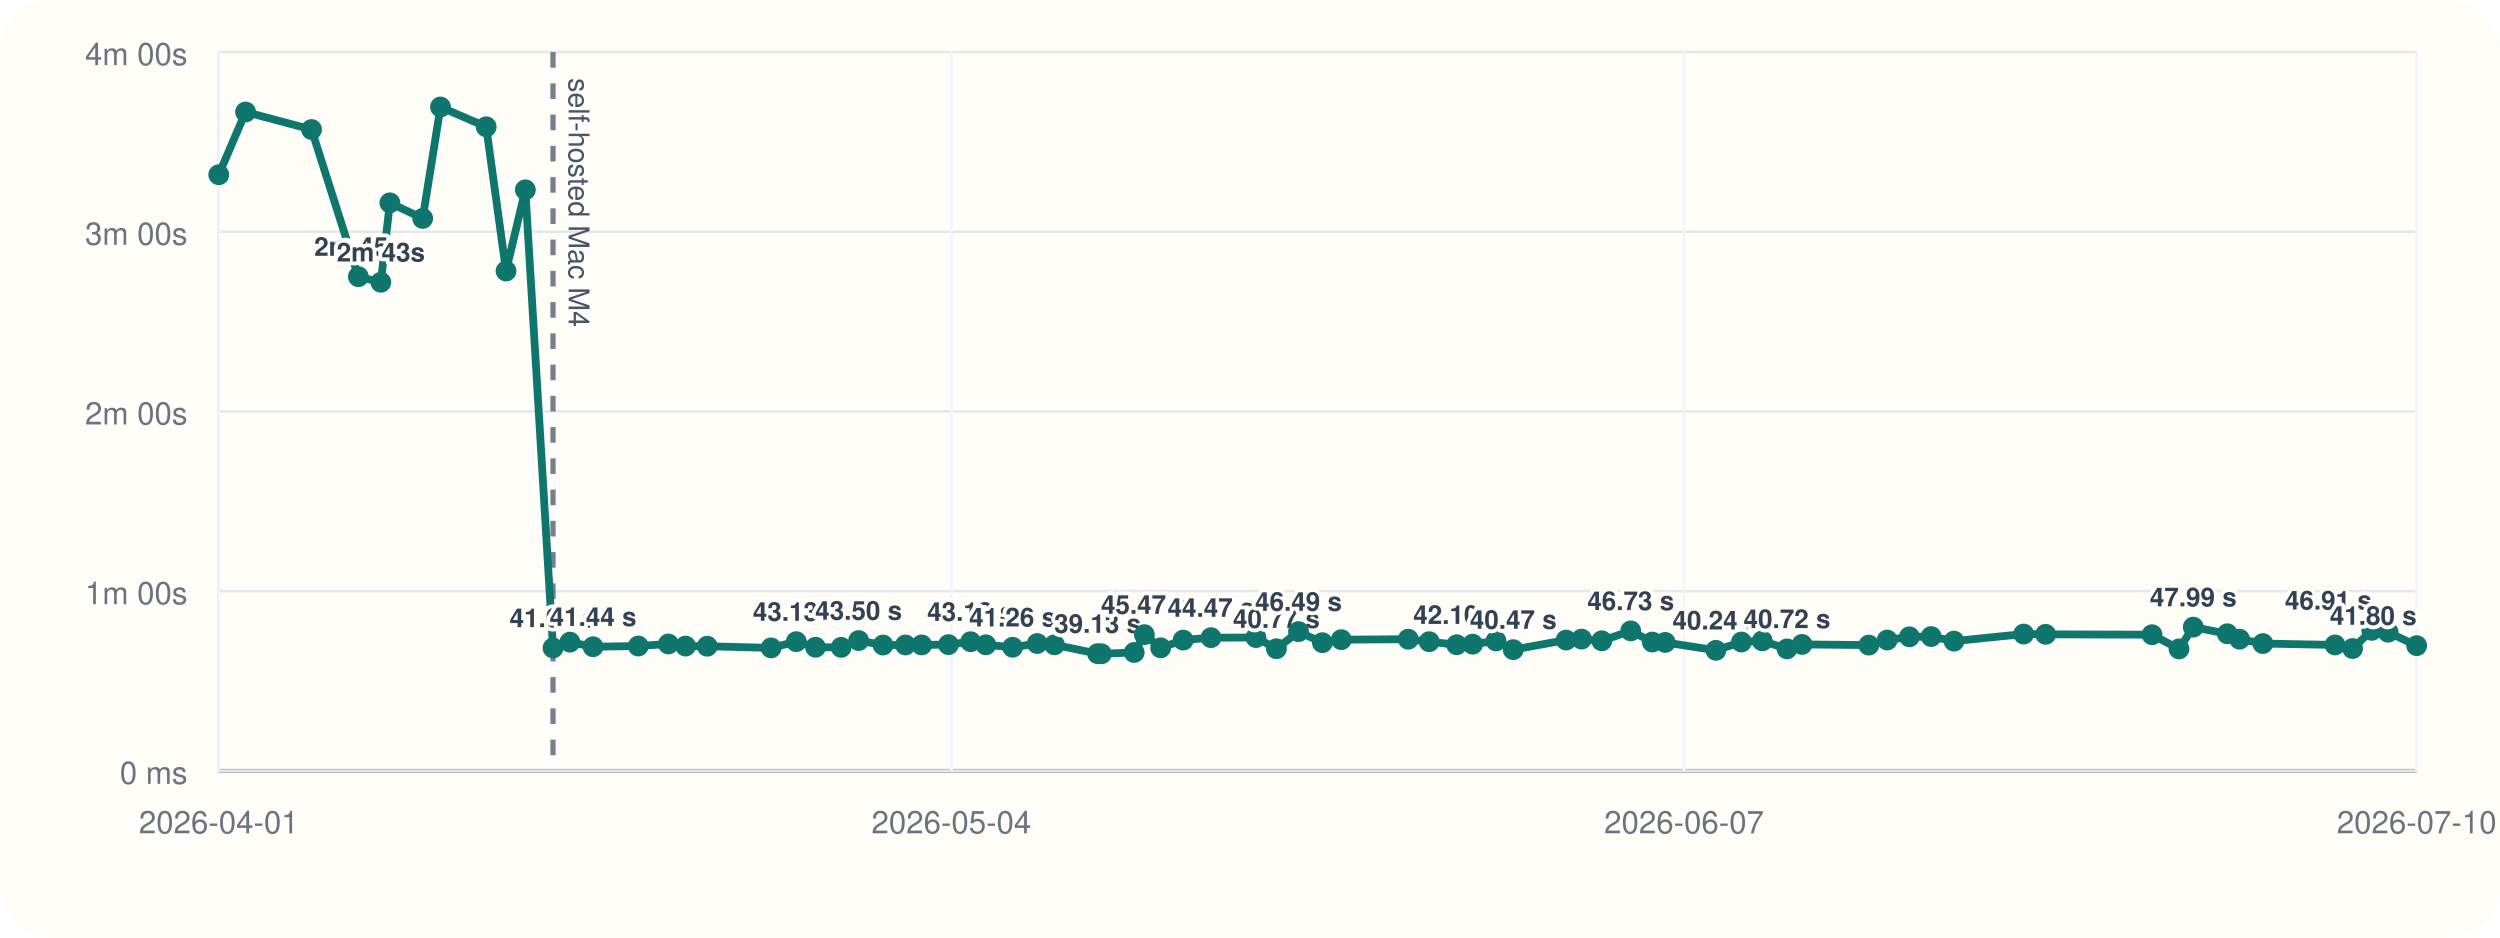
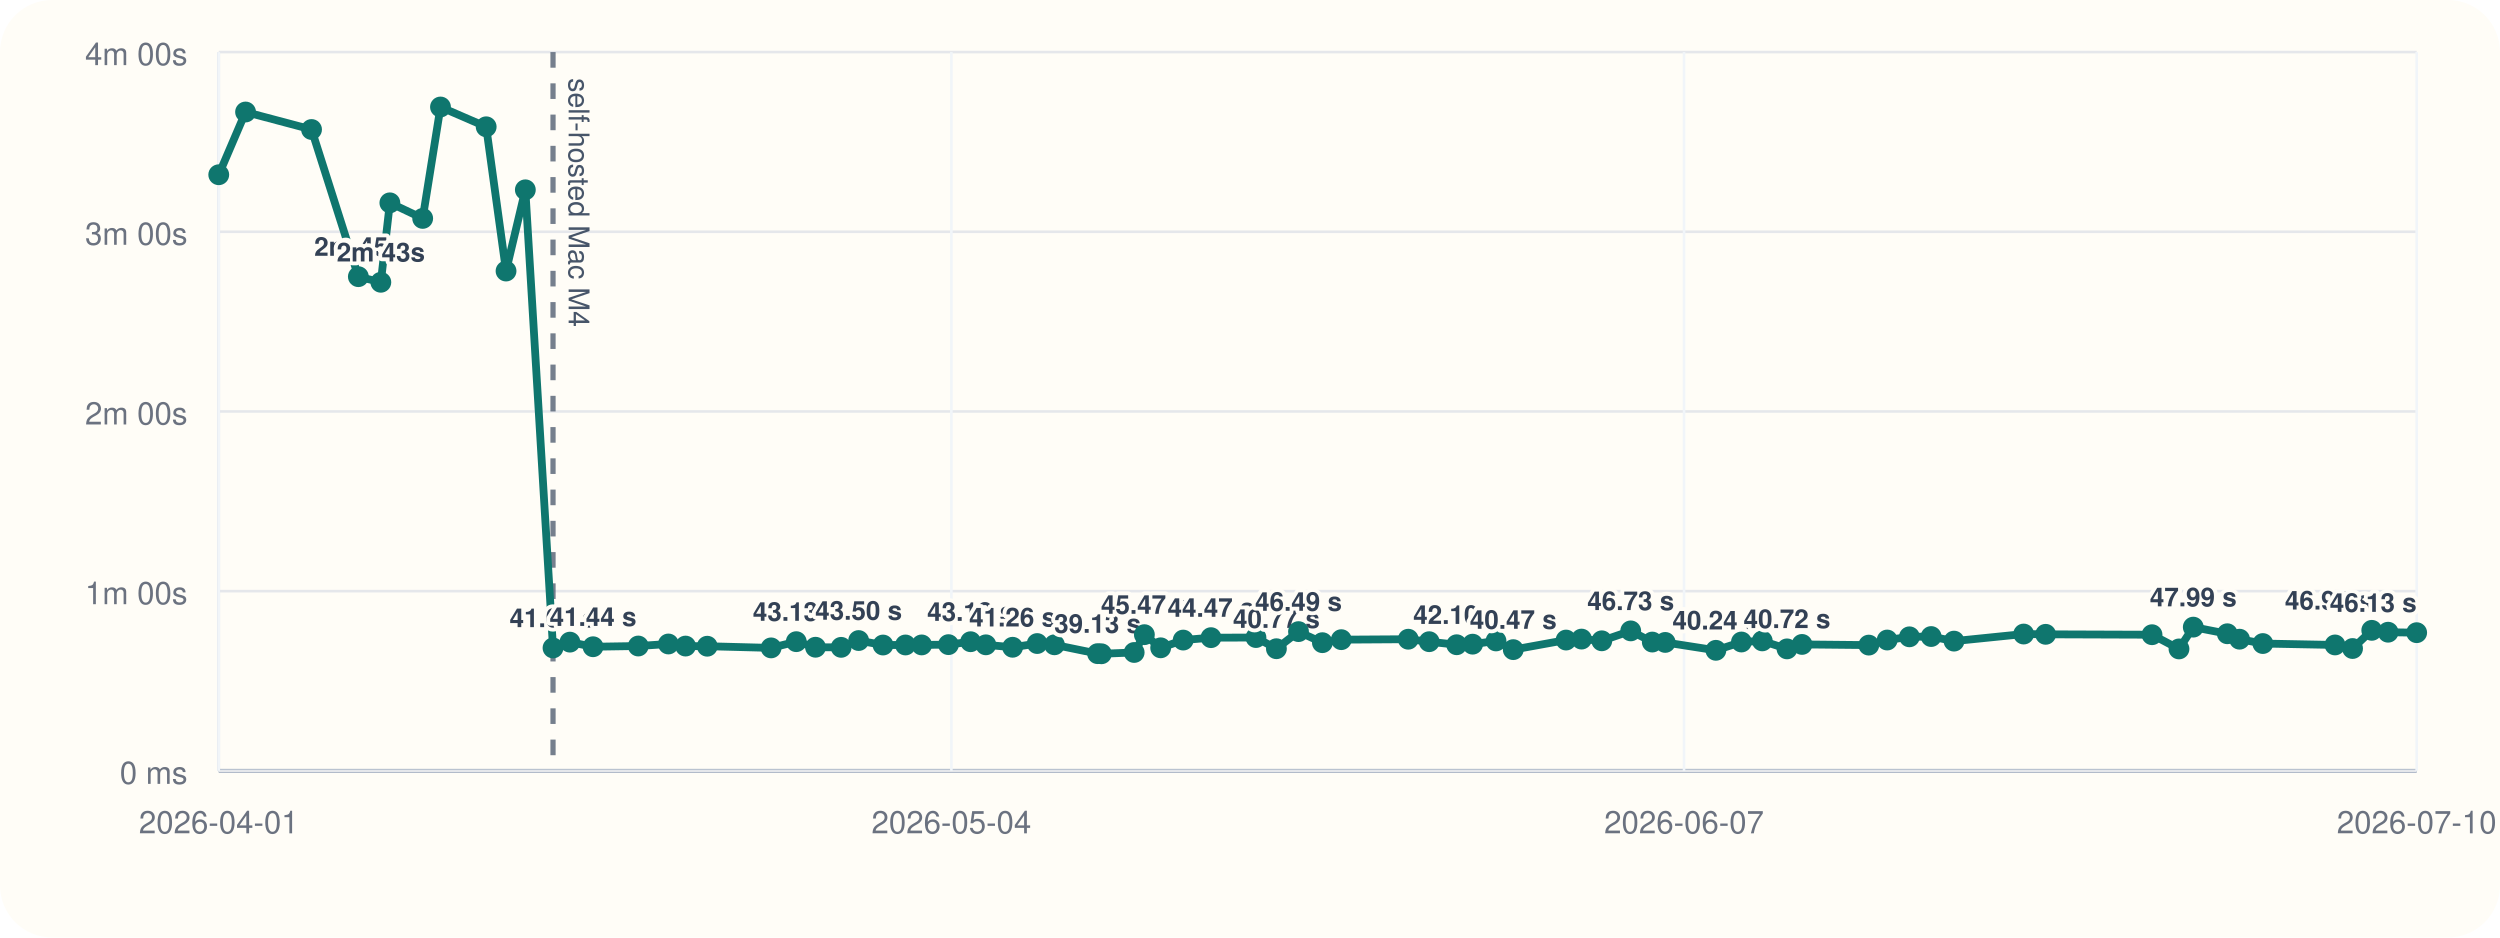
<svg xmlns="http://www.w3.org/2000/svg" viewBox="0 0 960 360">
  <rect width="960" height="360" rx="20" fill="#fffdf7" />
  <line x1="84" y1="296" x2="928" y2="296" stroke="#cbd5e1" stroke-width="1" />
  <line x1="84" y1="20" x2="84" y2="296" stroke="#cbd5e1" stroke-width="1" />
  <line x1="84" y1="296.00" x2="928" y2="296.00" stroke="#94a3b8" stroke-width="1.5" />
  <line x1="84" y1="296.00" x2="928" y2="296.00" stroke="#e5e7eb" stroke-width="1" />
  <text x="72" y="301.00" text-anchor="end" font-size="12" font-family="Helvetica, Arial, sans-serif" fill="#6b7280">0 ms</text>
  <line x1="84" y1="227.00" x2="928" y2="227.00" stroke="#e5e7eb" stroke-width="1" />
  <text x="72" y="232.00" text-anchor="end" font-size="12" font-family="Helvetica, Arial, sans-serif" fill="#6b7280">1m 00s</text>
  <line x1="84" y1="158.00" x2="928" y2="158.00" stroke="#e5e7eb" stroke-width="1" />
  <text x="72" y="163.00" text-anchor="end" font-size="12" font-family="Helvetica, Arial, sans-serif" fill="#6b7280">2m 00s</text>
  <line x1="84" y1="89.00" x2="928" y2="89.00" stroke="#e5e7eb" stroke-width="1" />
  <text x="72" y="94.00" text-anchor="end" font-size="12" font-family="Helvetica, Arial, sans-serif" fill="#6b7280">3m 00s</text>
  <line x1="84" y1="20.00" x2="928" y2="20.00" stroke="#e5e7eb" stroke-width="1" />
  <text x="72" y="25.00" text-anchor="end" font-size="12" font-family="Helvetica, Arial, sans-serif" fill="#6b7280">4m 00s</text>
  <line x1="84.00" y1="20" x2="84.00" y2="296" stroke="#f1f5f9" stroke-width="1" />
  <text x="84.00" y="320" text-anchor="middle" font-size="12" font-family="Helvetica, Arial, sans-serif" fill="#6b7280">2026-04-01</text>
  <line x1="365.33" y1="20" x2="365.33" y2="296" stroke="#f1f5f9" stroke-width="1" />
  <text x="365.33" y="320" text-anchor="middle" font-size="12" font-family="Helvetica, Arial, sans-serif" fill="#6b7280">2026-05-04</text>
  <line x1="646.67" y1="20" x2="646.67" y2="296" stroke="#f1f5f9" stroke-width="1" />
  <text x="646.67" y="320" text-anchor="middle" font-size="12" font-family="Helvetica, Arial, sans-serif" fill="#6b7280">2026-06-07</text>
  <line x1="928.00" y1="20" x2="928.00" y2="296" stroke="#f1f5f9" stroke-width="1" />
  <text x="928.00" y="320" text-anchor="middle" font-size="12" font-family="Helvetica, Arial, sans-serif" fill="#6b7280">2026-07-10</text>
  <line x1="212.36" y1="20" x2="212.36" y2="296" stroke="#475569" stroke-width="2" stroke-dasharray="6 6" opacity="0.75" />
  <text x="218.36" y="30" transform="rotate(90 218.36 30)" font-size="11" font-family="Helvetica, Arial, sans-serif" fill="#475569">self-hosted Mac M4</text>
-   <polyline fill="none" stroke="#0f766e" stroke-width="3" points="84.00,67.10 94.30,43.01 119.63,49.73 137.61,106.24 146.24,108.39 149.71,77.89 162.31,83.87 169.15,41.09 186.69,48.69 194.32,104.08 201.73,72.89 212.36,248.81 218.85,246.58 227.73,248.35 245.10,248.07 256.67,247.29 263.25,248.09 271.58,248.15 296.10,248.79 305.77,246.40 313.16,248.54 323.00,248.58 329.72,245.97 339.08,247.69 347.70,247.67 353.92,247.65 364.21,247.54 372.71,246.42 378.57,247.61 388.84,248.55 398.28,247.12 404.90,247.60 421.47,251.00 422.94,251.05 435.52,250.55 439.44,243.71 445.70,248.76 454.35,245.79 465.02,244.86 482.29,244.82 490.14,249.11 498.63,242.54 507.80,246.79 515.06,245.63 540.77,245.46 548.81,246.41 559.36,247.58 565.49,247.36 574.47,246.12 581.09,249.46 601.37,245.78 607.31,245.41 615.09,246.07 626.20,242.26 634.48,246.55 639.44,246.69 658.90,249.72 668.71,246.53 676.71,246.10 686.21,249.17 691.97,247.46 717.62,247.72 724.68,245.77 733.22,244.54 741.56,244.43 750.34,246.19 777.09,243.47 785.53,243.58 826.38,243.73 836.73,249.19 842.22,240.82 855.29,243.36 859.99,245.45 868.93,247.12 896.65,247.66 903.38,249.03 910.76,242.05 917.03,242.77 928.00,247.93" />
+   <polyline fill="none" stroke="#0f766e" stroke-width="3" points="84.00,67.10 94.30,43.01 119.63,49.73 137.61,106.24 146.24,108.39 149.71,77.89 162.31,83.87 169.15,41.09 186.69,48.69 194.32,104.08 201.73,72.89 212.36,248.81 218.85,246.58 227.73,248.35 245.10,248.07 256.67,247.29 263.25,248.09 271.58,248.15 296.10,248.79 305.77,246.40 313.16,248.54 323.00,248.58 329.72,245.97 339.08,247.69 347.70,247.67 353.92,247.65 364.21,247.54 372.71,246.42 378.57,247.61 388.84,248.55 398.28,247.12 404.90,247.60 421.47,251.00 422.94,251.05 435.52,250.55 439.44,243.71 445.70,248.76 454.35,245.79 465.02,244.86 482.29,244.82 490.14,249.11 498.63,242.54 507.80,246.79 515.06,245.63 540.77,245.46 548.81,246.41 559.36,247.58 565.49,247.36 574.47,246.12 581.09,249.46 601.37,245.78 607.31,245.41 615.09,246.07 626.20,242.26 634.48,246.55 639.44,246.69 658.90,249.72 668.71,246.53 676.71,246.10 686.21,249.17 691.97,247.46 717.62,247.72 724.68,245.77 733.22,244.54 741.56,244.43 750.34,246.19 777.09,243.47 785.53,243.58 826.38,243.73 836.73,249.19 842.22,240.82 855.29,243.36 859.99,245.45 868.93,247.12 896.65,247.66 903.38,249.03 910.76,242.05 917.03,242.77 928.00,242.95" />
  <circle cx="84.00" cy="67.10" r="4" fill="#0f766e" />
  <circle cx="94.30" cy="43.01" r="4" fill="#0f766e" />
  <circle cx="119.63" cy="49.73" r="4" fill="#0f766e" />
  <circle cx="137.61" cy="106.24" r="4" fill="#0f766e" />
  <text x="137.61" y="98.24" text-anchor="middle" font-size="10" font-family="Helvetica, Arial, sans-serif" font-weight="600" paint-order="stroke" stroke="#fffdf7" stroke-width="3" stroke-linejoin="round" fill="#334155">2m 45s</text>
  <circle cx="146.24" cy="108.39" r="4" fill="#0f766e" />
  <text x="146.24" y="100.39" text-anchor="middle" font-size="10" font-family="Helvetica, Arial, sans-serif" font-weight="600" paint-order="stroke" stroke="#fffdf7" stroke-width="3" stroke-linejoin="round" fill="#334155">2m 43s</text>
  <circle cx="149.71" cy="77.89" r="4" fill="#0f766e" />
  <circle cx="162.31" cy="83.87" r="4" fill="#0f766e" />
  <circle cx="169.15" cy="41.09" r="4" fill="#0f766e" />
  <circle cx="186.69" cy="48.69" r="4" fill="#0f766e" />
  <circle cx="194.32" cy="104.08" r="4" fill="#0f766e" />
  <circle cx="201.73" cy="72.89" r="4" fill="#0f766e" />
  <circle cx="212.36" cy="248.81" r="4" fill="#0f766e" />
  <text x="212.36" y="240.81" text-anchor="middle" font-size="10" font-family="Helvetica, Arial, sans-serif" font-weight="600" paint-order="stroke" stroke="#fffdf7" stroke-width="3" stroke-linejoin="round" fill="#334155">41.04 s</text>
  <circle cx="218.85" cy="246.58" r="4" fill="#0f766e" />
  <circle cx="227.73" cy="248.35" r="4" fill="#0f766e" />
  <text x="227.73" y="240.35" text-anchor="middle" font-size="10" font-family="Helvetica, Arial, sans-serif" font-weight="600" paint-order="stroke" stroke="#fffdf7" stroke-width="3" stroke-linejoin="round" fill="#334155">41.44 s</text>
  <circle cx="245.10" cy="248.07" r="4" fill="#0f766e" />
  <circle cx="256.67" cy="247.29" r="4" fill="#0f766e" />
  <circle cx="263.25" cy="248.09" r="4" fill="#0f766e" />
  <circle cx="271.58" cy="248.15" r="4" fill="#0f766e" />
  <circle cx="296.10" cy="248.79" r="4" fill="#0f766e" />
  <circle cx="305.77" cy="246.40" r="4" fill="#0f766e" />
  <text x="305.77" y="238.40" text-anchor="middle" font-size="10" font-family="Helvetica, Arial, sans-serif" font-weight="600" paint-order="stroke" stroke="#fffdf7" stroke-width="3" stroke-linejoin="round" fill="#334155">43.13 s</text>
  <circle cx="313.16" cy="248.54" r="4" fill="#0f766e" />
  <circle cx="323.00" cy="248.58" r="4" fill="#0f766e" />
  <circle cx="329.72" cy="245.97" r="4" fill="#0f766e" />
  <text x="329.72" y="237.97" text-anchor="middle" font-size="10" font-family="Helvetica, Arial, sans-serif" font-weight="600" paint-order="stroke" stroke="#fffdf7" stroke-width="3" stroke-linejoin="round" fill="#334155">43.50 s</text>
  <circle cx="339.08" cy="247.69" r="4" fill="#0f766e" />
  <circle cx="347.70" cy="247.67" r="4" fill="#0f766e" />
  <circle cx="353.92" cy="247.65" r="4" fill="#0f766e" />
  <circle cx="364.21" cy="247.54" r="4" fill="#0f766e" />
  <circle cx="372.71" cy="246.42" r="4" fill="#0f766e" />
  <text x="372.71" y="238.42" text-anchor="middle" font-size="10" font-family="Helvetica, Arial, sans-serif" font-weight="600" paint-order="stroke" stroke="#fffdf7" stroke-width="3" stroke-linejoin="round" fill="#334155">43.12 s</text>
  <circle cx="378.57" cy="247.61" r="4" fill="#0f766e" />
  <circle cx="388.84" cy="248.55" r="4" fill="#0f766e" />
  <text x="388.84" y="240.55" text-anchor="middle" font-size="10" font-family="Helvetica, Arial, sans-serif" font-weight="600" paint-order="stroke" stroke="#fffdf7" stroke-width="3" stroke-linejoin="round" fill="#334155">41.26 s</text>
  <circle cx="398.28" cy="247.12" r="4" fill="#0f766e" />
  <circle cx="404.90" cy="247.60" r="4" fill="#0f766e" />
  <circle cx="421.47" cy="251.00" r="4" fill="#0f766e" />
  <text x="421.47" y="243.00" text-anchor="middle" font-size="10" font-family="Helvetica, Arial, sans-serif" font-weight="600" paint-order="stroke" stroke="#fffdf7" stroke-width="3" stroke-linejoin="round" fill="#334155">39.13 s</text>
  <circle cx="422.94" cy="251.05" r="4" fill="#0f766e" />
  <circle cx="435.52" cy="250.55" r="4" fill="#0f766e" />
  <circle cx="439.44" cy="243.71" r="4" fill="#0f766e" />
  <text x="439.44" y="235.71" text-anchor="middle" font-size="10" font-family="Helvetica, Arial, sans-serif" font-weight="600" paint-order="stroke" stroke="#fffdf7" stroke-width="3" stroke-linejoin="round" fill="#334155">45.47 s</text>
  <circle cx="445.70" cy="248.76" r="4" fill="#0f766e" />
  <circle cx="454.35" cy="245.79" r="4" fill="#0f766e" />
  <circle cx="465.02" cy="244.86" r="4" fill="#0f766e" />
  <text x="465.02" y="236.86" text-anchor="middle" font-size="10" font-family="Helvetica, Arial, sans-serif" font-weight="600" paint-order="stroke" stroke="#fffdf7" stroke-width="3" stroke-linejoin="round" fill="#334155">44.47 s</text>
  <circle cx="482.29" cy="244.82" r="4" fill="#0f766e" />
  <circle cx="490.14" cy="249.11" r="4" fill="#0f766e" />
  <text x="490.14" y="241.11" text-anchor="middle" font-size="10" font-family="Helvetica, Arial, sans-serif" font-weight="600" paint-order="stroke" stroke="#fffdf7" stroke-width="3" stroke-linejoin="round" fill="#334155">40.77 s</text>
  <circle cx="498.63" cy="242.54" r="4" fill="#0f766e" />
  <text x="498.63" y="234.54" text-anchor="middle" font-size="10" font-family="Helvetica, Arial, sans-serif" font-weight="600" paint-order="stroke" stroke="#fffdf7" stroke-width="3" stroke-linejoin="round" fill="#334155">46.49 s</text>
  <circle cx="507.80" cy="246.79" r="4" fill="#0f766e" />
  <circle cx="515.06" cy="245.63" r="4" fill="#0f766e" />
  <circle cx="540.77" cy="245.46" r="4" fill="#0f766e" />
  <circle cx="548.81" cy="246.41" r="4" fill="#0f766e" />
  <circle cx="559.36" cy="247.58" r="4" fill="#0f766e" />
  <text x="559.36" y="239.58" text-anchor="middle" font-size="10" font-family="Helvetica, Arial, sans-serif" font-weight="600" paint-order="stroke" stroke="#fffdf7" stroke-width="3" stroke-linejoin="round" fill="#334155">42.10 s</text>
  <circle cx="565.49" cy="247.36" r="4" fill="#0f766e" />
  <circle cx="574.47" cy="246.12" r="4" fill="#0f766e" />
  <circle cx="581.09" cy="249.46" r="4" fill="#0f766e" />
  <text x="581.09" y="241.46" text-anchor="middle" font-size="10" font-family="Helvetica, Arial, sans-serif" font-weight="600" paint-order="stroke" stroke="#fffdf7" stroke-width="3" stroke-linejoin="round" fill="#334155">40.47 s</text>
  <circle cx="601.37" cy="245.78" r="4" fill="#0f766e" />
  <circle cx="607.31" cy="245.41" r="4" fill="#0f766e" />
  <circle cx="615.09" cy="246.07" r="4" fill="#0f766e" />
  <circle cx="626.20" cy="242.26" r="4" fill="#0f766e" />
  <text x="626.20" y="234.26" text-anchor="middle" font-size="10" font-family="Helvetica, Arial, sans-serif" font-weight="600" paint-order="stroke" stroke="#fffdf7" stroke-width="3" stroke-linejoin="round" fill="#334155">46.73 s</text>
  <circle cx="634.48" cy="246.55" r="4" fill="#0f766e" />
  <circle cx="639.44" cy="246.69" r="4" fill="#0f766e" />
  <circle cx="658.90" cy="249.72" r="4" fill="#0f766e" />
  <text x="658.90" y="241.72" text-anchor="middle" font-size="10" font-family="Helvetica, Arial, sans-serif" font-weight="600" paint-order="stroke" stroke="#fffdf7" stroke-width="3" stroke-linejoin="round" fill="#334155">40.24 s</text>
  <circle cx="668.71" cy="246.53" r="4" fill="#0f766e" />
  <circle cx="676.71" cy="246.10" r="4" fill="#0f766e" />
  <circle cx="686.21" cy="249.17" r="4" fill="#0f766e" />
  <text x="686.21" y="241.17" text-anchor="middle" font-size="10" font-family="Helvetica, Arial, sans-serif" font-weight="600" paint-order="stroke" stroke="#fffdf7" stroke-width="3" stroke-linejoin="round" fill="#334155">40.72 s</text>
  <circle cx="691.97" cy="247.46" r="4" fill="#0f766e" />
  <circle cx="717.62" cy="247.72" r="4" fill="#0f766e" />
  <circle cx="724.68" cy="245.77" r="4" fill="#0f766e" />
  <circle cx="733.22" cy="244.54" r="4" fill="#0f766e" />
  <circle cx="741.56" cy="244.43" r="4" fill="#0f766e" />
  <circle cx="750.34" cy="246.19" r="4" fill="#0f766e" />
  <circle cx="777.09" cy="243.47" r="4" fill="#0f766e" />
  <circle cx="785.53" cy="243.58" r="4" fill="#0f766e" />
  <circle cx="826.38" cy="243.73" r="4" fill="#0f766e" />
  <circle cx="836.73" cy="249.19" r="4" fill="#0f766e" />
  <circle cx="842.22" cy="240.82" r="4" fill="#0f766e" />
  <text x="842.22" y="232.82" text-anchor="middle" font-size="10" font-family="Helvetica, Arial, sans-serif" font-weight="600" paint-order="stroke" stroke="#fffdf7" stroke-width="3" stroke-linejoin="round" fill="#334155">47.99 s</text>
  <circle cx="855.29" cy="243.36" r="4" fill="#0f766e" />
  <circle cx="859.99" cy="245.45" r="4" fill="#0f766e" />
  <circle cx="868.93" cy="247.12" r="4" fill="#0f766e" />
  <circle cx="896.65" cy="247.66" r="4" fill="#0f766e" />
  <circle cx="903.38" cy="249.03" r="4" fill="#0f766e" />
  <circle cx="910.76" cy="242.05" r="4" fill="#0f766e" />
  <text x="910.76" y="234.05" text-anchor="end" font-size="10" font-family="Helvetica, Arial, sans-serif" font-weight="600" paint-order="stroke" stroke="#fffdf7" stroke-width="3" stroke-linejoin="round" fill="#334155">46.91 s</text>
  <circle cx="917.03" cy="242.77" r="4" fill="#0f766e" />
-   <circle cx="928.00" cy="247.93" r="4" fill="#0f766e" />
-   <text x="928.00" y="239.93" text-anchor="end" font-size="10" font-family="Helvetica, Arial, sans-serif" font-weight="600" paint-order="stroke" stroke="#fffdf7" stroke-width="3" stroke-linejoin="round" fill="#334155">41.80 s</text>
+   <circle cx="928.00" cy="242.95" r="4" fill="#0f766e" />
+   <text x="928.00" y="234.95" text-anchor="end" font-size="10" font-family="Helvetica, Arial, sans-serif" font-weight="600" paint-order="stroke" stroke="#fffdf7" stroke-width="3" stroke-linejoin="round" fill="#334155">46.13 s</text>
</svg>
